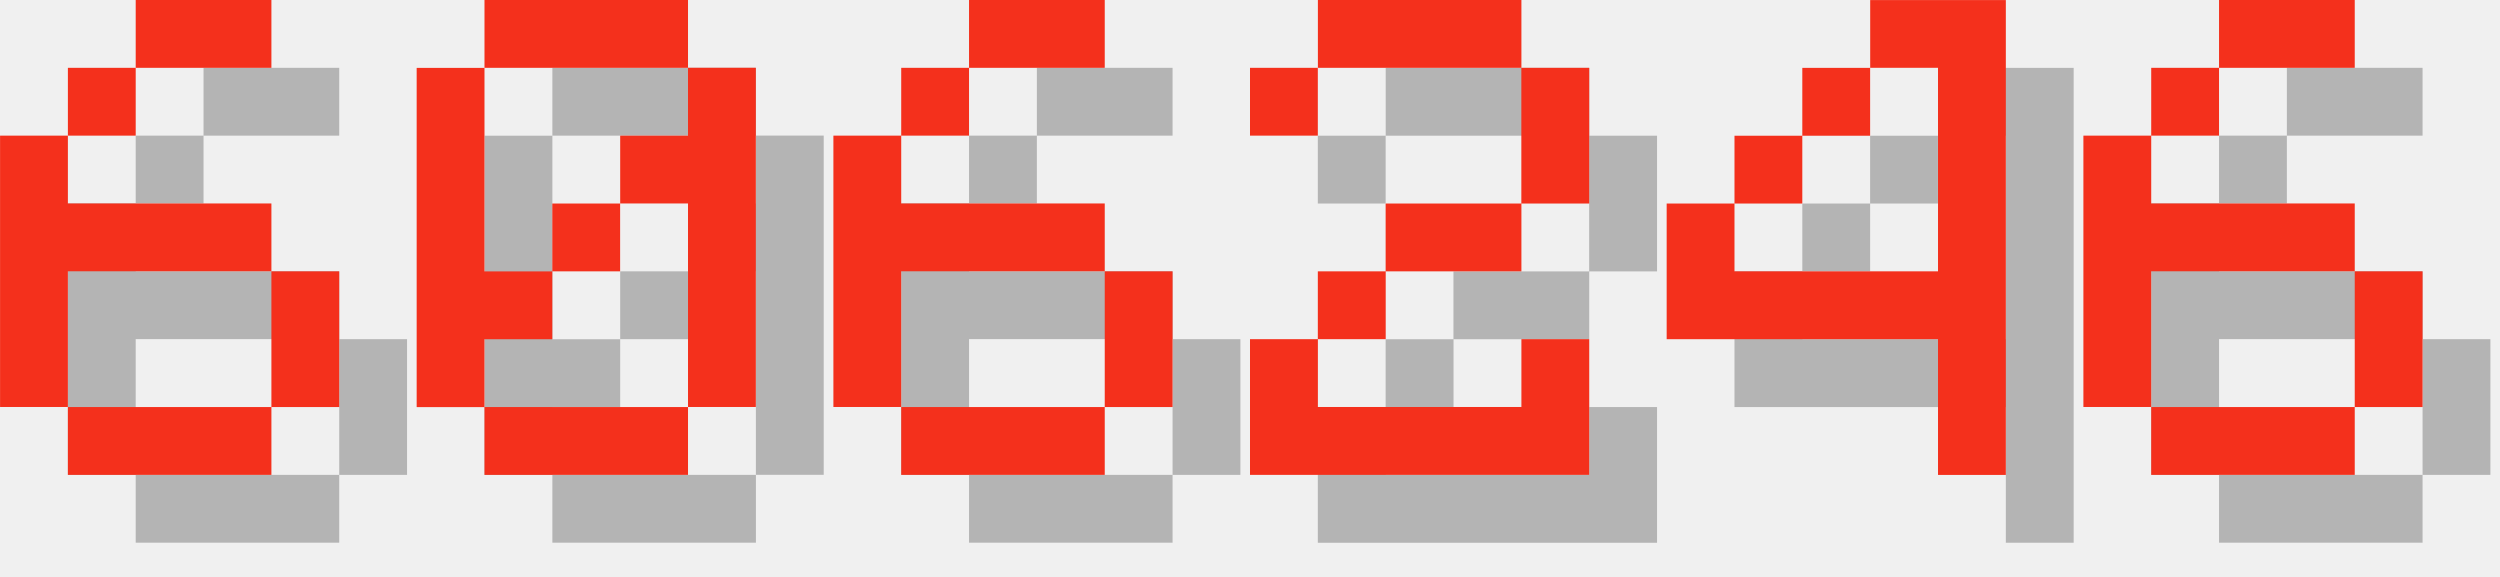
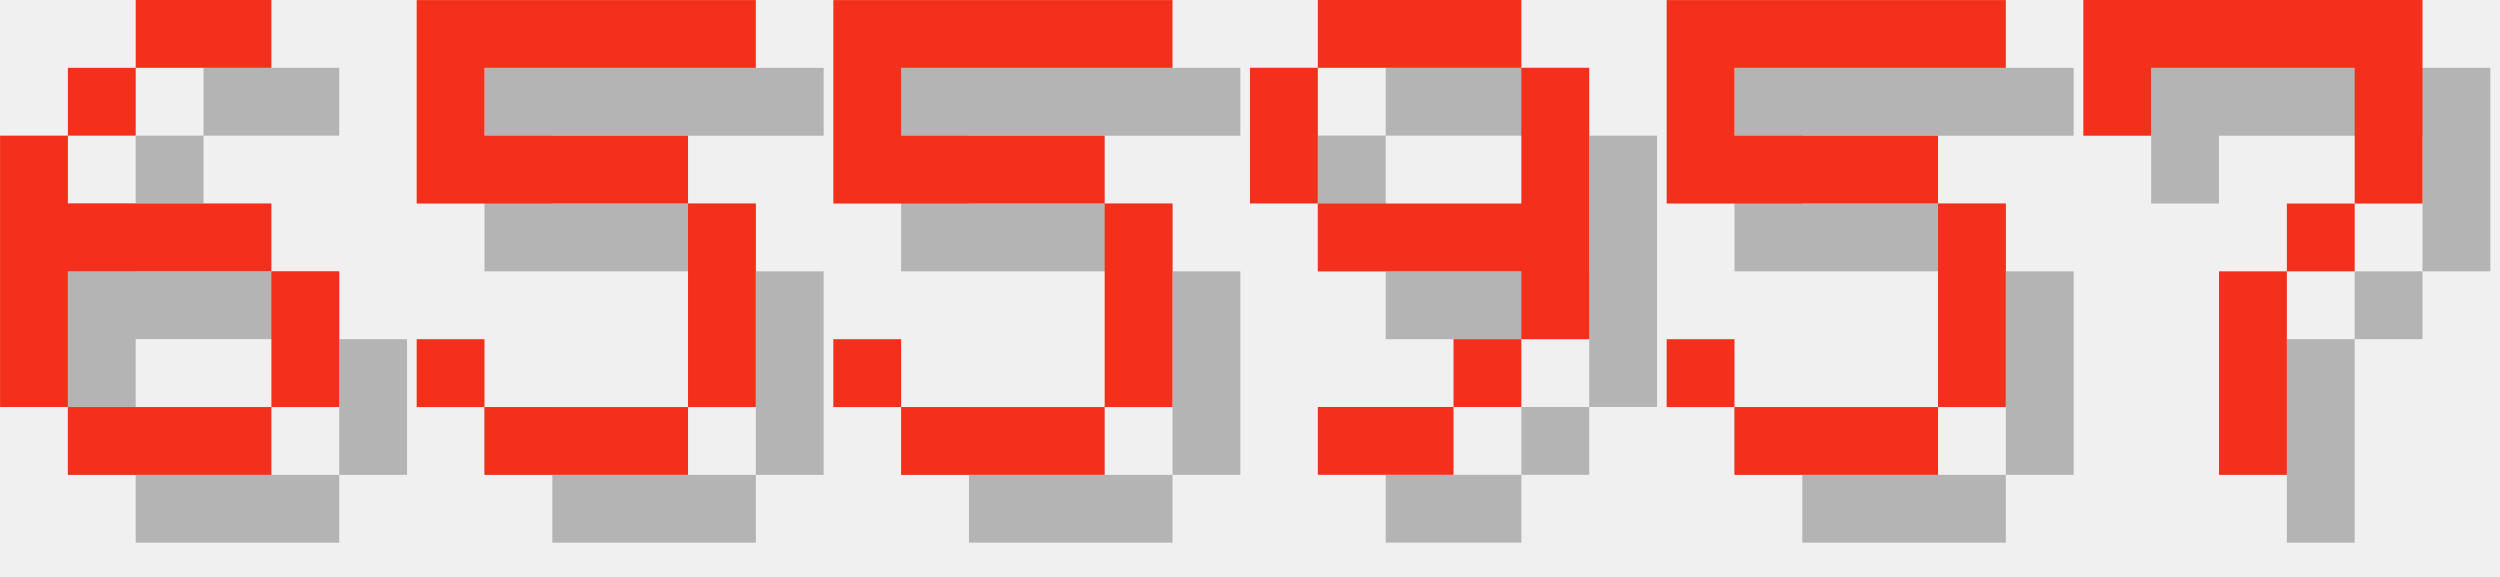
<svg xmlns="http://www.w3.org/2000/svg" version="1.1" width="156.0" height="36">
  <style>
        .text-foreground {
            fill: #F4301C;
        }
        .text-shadow {
            fill: #000000;
            fill-opacity: 0.25;
        }
    </style>
  <g class="digit" id="digit_6" transform="translate(0.0, 0), scale(4)">
    <path id="digit_6_shadow" class="text-shadow" d="m3.175 1.058v1.058h2.117v-1.058h-2.117zm0 1.058h-1.058v1.058h1.058v-1.058zm-1.058 1.058h-1.058v4.233h1.058v-2.117h3.175v-1.058h-3.175v-1.058zm3.175 2.117v2.117h1.058v-2.117h-1.058zm0 2.117h-3.175v1.058h3.175v-1.058z" fill-opacity=".5" style="paint-order:stroke fill markers" />
    <path id="digit_6_fg" class="text-foreground" d="m2.117 0v1.058h2.117v-1.058h-2.117zm0 1.058h-1.058v1.058h1.058v-1.058zm-1.058 1.058h-1.058v4.233h1.058v-2.117h3.175v-1.058h-3.175v-1.058zm3.175 2.117v2.117h1.058v-2.117h-1.058zm0 2.117h-3.175v1.058h3.175v-1.058z" fill="#fff" style="paint-order:stroke fill markers" />
  </g>
-   <g class="digit" id="digit_0" transform="translate(26.0, 0), scale(4)">
-     <path id="digit_0_shadow" class="text-shadow" d="m2.117 1.058v1.058h3.175v-1.058h-3.175zm3.175 1.058v1.058h-1.058v1.058h1.058v3.175h1.058v-5.292h-1.058zm0 5.292h-3.175v1.058h3.175v-1.058zm-3.175 0v-1.058h1.058v-1.058h-1.058v-3.175h-1.058v5.292h1.058zm1.058-2.117h1.058v-1.058h-1.058v1.058z" fill-opacity=".5" style="paint-order:stroke fill markers" />
-     <path id="digit_0_fg" class="text-foreground" d="m1.058 0v1.058h3.175v-1.058h-3.175zm3.175 1.058v1.058h-1.058v1.058h1.058v3.175h1.058v-5.292h-1.058zm0 5.292h-3.175v1.058h3.175v-1.058zm-3.175 0v-1.058h1.058v-1.058h-1.058v-3.175h-1.058v5.292h1.058zm1.058-2.117h1.058v-1.058h-1.058v1.058z" fill="#fff" style="paint-order:stroke fill markers" />
+   <g class="digit" id="digit_5" transform="translate(26.0, 0), scale(4)">
+     <path id="digit_5_shadow" class="text-shadow" d="m1.058 1.058v3.175h4.233v3.175h-3.175v-1.058h-1.058v1.058h1.058v1.058h3.175v-1.058h1.058v-3.175h-1.058v-1.058h-3.175v-1.058h4.233v-1.058h-5.292z" fill-opacity=".5" style="paint-order:stroke fill markers" />
+     <path id="digit_5_fg" class="text-foreground" d="m0 0v3.175h4.233v3.175h-3.175v-1.058h-1.058v1.058h1.058v1.058h3.175v-1.058h1.058v-3.175h-1.058v-1.058h-3.175v-1.058h4.233v-1.058h-5.292z" fill="#fff" style="paint-order:stroke fill markers" />
  </g>
-   <g class="digit" id="digit_6" transform="translate(52.0, 0), scale(4)">
-     <path id="digit_6_shadow" class="text-shadow" d="m3.175 1.058v1.058h2.117v-1.058h-2.117zm0 1.058h-1.058v1.058h1.058v-1.058zm-1.058 1.058h-1.058v4.233h1.058v-2.117h3.175v-1.058h-3.175v-1.058zm3.175 2.117v2.117h1.058v-2.117h-1.058zm0 2.117h-3.175v1.058h3.175v-1.058z" fill-opacity=".5" style="paint-order:stroke fill markers" />
-     <path id="digit_6_fg" class="text-foreground" d="m2.117 0v1.058h2.117v-1.058h-2.117zm0 1.058h-1.058v1.058h1.058v-1.058zm-1.058 1.058h-1.058v4.233h1.058v-2.117h3.175v-1.058h-3.175v-1.058zm3.175 2.117v2.117h1.058v-2.117h-1.058zm0 2.117h-3.175v1.058h3.175v-1.058z" fill="#fff" style="paint-order:stroke fill markers" />
+   <g class="digit" id="digit_5" transform="translate(52.0, 0), scale(4)">
+     <path id="digit_5_shadow" class="text-shadow" d="m1.058 1.058v3.175h4.233v3.175h-3.175v-1.058h-1.058v1.058h1.058v1.058h3.175v-1.058h1.058v-3.175h-1.058v-1.058h-3.175v-1.058h4.233v-1.058h-5.292z" fill-opacity=".5" style="paint-order:stroke fill markers" />
+     <path id="digit_5_fg" class="text-foreground" d="m0 0v3.175h4.233v3.175h-3.175v-1.058h-1.058v1.058h1.058v1.058h3.175v-1.058h1.058v-3.175h-1.058v-1.058h-3.175v-1.058h4.233v-1.058h-5.292z" fill="#fff" style="paint-order:stroke fill markers" />
  </g>
-   <g class="digit" id="digit_2" transform="translate(78.0, 0), scale(4)">
-     <path id="digit_2_shadow" class="text-shadow" d="m1.058 2.117v1.058h1.058v-1.058h3.175v2.117h-2.117v1.058h-1.058v1.058h-1.058v2.117h5.292v-2.117h-1.058v1.058h-3.175v-1.058h1.058v-1.058h2.117v-1.058h1.058v-2.117h-1.058v-1.058h-3.175v1.058h-1.058z" fill-opacity=".5" style="paint-order:stroke fill markers" />
-     <path id="digit_2_fg" class="text-foreground" d="m0 1.058v1.058h1.058v-1.058h3.175v2.117h-2.117v1.058h-1.058v1.058h-1.058v2.117h5.292v-2.117h-1.058v1.058h-3.175v-1.058h1.058v-1.058h2.117v-1.058h1.058v-2.117h-1.058v-1.058h-3.175v1.058h-1.058z" fill="#fff" style="paint-order:stroke fill markers" />
+   <g class="digit" id="digit_9" transform="translate(78.0, 0), scale(4)">
+     <path id="digit_9_shadow" class="text-shadow" d="m2.117 1.058v1.058h3.175v-1.058h-3.175zm3.175 1.058v2.117h-3.175v1.058h3.175v1.058h1.058v-4.233h-1.058zm0 4.233h-1.058v1.058h1.058v-1.058zm-1.058 1.058h-2.117v1.058h2.117v-1.058zm-2.117-3.175v-2.117h-1.058v2.117h1.058z" fill-opacity=".5" style="paint-order:stroke fill markers" />
+     <path id="digit_9_fg" class="text-foreground" d="m1.058 0v1.058h3.175v-1.058h-3.175zm3.175 1.058v2.117h-3.175v1.058h3.175v1.058h1.058v-4.233h-1.058zm0 4.233h-1.058v1.058h1.058v-1.058zm-1.058 1.058h-2.117v1.058h2.117v-1.058zm-2.117-3.175v-2.117h-1.058v2.117h1.058z" fill="#fff" style="paint-order:stroke fill markers" />
  </g>
-   <g class="digit" id="digit_4" transform="translate(104.0, 0), scale(4)">
-     <path id="digit_4_shadow" class="text-shadow" d="m4.233 1.058v1.058h1.058v3.175h-3.175v-1.058h-1.058v2.117h4.233v2.117h1.058v-7.408h-2.117zm-2.117 3.175h1.058v-1.058h-1.058v1.058zm1.058-1.058h1.058v-1.058h-1.058v1.058z" fill-opacity=".5" style="paint-order:stroke fill markers" />
-     <path id="digit_4_fg" class="text-foreground" d="m3.175 0v1.058h1.058v3.175h-3.175v-1.058h-1.058v2.117h4.233v2.117h1.058v-7.408h-2.117zm-2.117 3.175h1.058v-1.058h-1.058v1.058zm1.058-1.058h1.058v-1.058h-1.058v1.058z" fill="#fff" style="paint-order:stroke fill markers" />
+   <g class="digit" id="digit_5" transform="translate(104.0, 0), scale(4)">
+     <path id="digit_5_shadow" class="text-shadow" d="m1.058 1.058v3.175h4.233v3.175h-3.175v-1.058h-1.058v1.058h1.058v1.058h3.175v-1.058h1.058v-3.175h-1.058v-1.058h-3.175v-1.058h4.233v-1.058h-5.292z" fill-opacity=".5" style="paint-order:stroke fill markers" />
+     <path id="digit_5_fg" class="text-foreground" d="m0 0v3.175h4.233v3.175h-3.175v-1.058h-1.058v1.058h1.058v1.058h3.175v-1.058h1.058v-3.175h-1.058v-1.058h-3.175v-1.058h4.233v-1.058h-5.292z" fill="#fff" style="paint-order:stroke fill markers" />
  </g>
-   <g class="digit" id="digit_6" transform="translate(130.0, 0), scale(4)">
-     <path id="digit_6_shadow" class="text-shadow" d="m3.175 1.058v1.058h2.117v-1.058h-2.117zm0 1.058h-1.058v1.058h1.058v-1.058zm-1.058 1.058h-1.058v4.233h1.058v-2.117h3.175v-1.058h-3.175v-1.058zm3.175 2.117v2.117h1.058v-2.117h-1.058zm0 2.117h-3.175v1.058h3.175v-1.058z" fill-opacity=".5" style="paint-order:stroke fill markers" />
-     <path id="digit_6_fg" class="text-foreground" d="m2.117 0v1.058h2.117v-1.058h-2.117zm0 1.058h-1.058v1.058h1.058v-1.058zm-1.058 1.058h-1.058v4.233h1.058v-2.117h3.175v-1.058h-3.175v-1.058zm3.175 2.117v2.117h1.058v-2.117h-1.058zm0 2.117h-3.175v1.058h3.175v-1.058z" fill="#fff" style="paint-order:stroke fill markers" />
+   <g class="digit" id="digit_7" transform="translate(130.0, 0), scale(4)">
+     <path id="digit_7_shadow" class="text-shadow" d="m1.058 1.058 2e-6 2.117h1.058v-1.058h3.175v1.058l2e-7 1.058h-1.058v1.058h-1.058l4e-7 3.175 1.058 1e-7v-3.175h1.058v-1.058h1.058l5e-7 -1.058v-2.117z" fill-opacity=".5" style="paint-order:stroke fill markers" />
+     <path id="digit_7_fg" class="text-foreground" d="m0 0 2e-6 2.117h1.058v-1.058h3.175v1.058l2e-7 1.058h-1.058v1.058h-1.058l4e-7 3.175 1.058 1e-7v-3.175h1.058v-1.058h1.058l5e-7 -1.058v-2.117z" fill="#fff" style="paint-order:stroke fill markers" />
  </g>
</svg>
